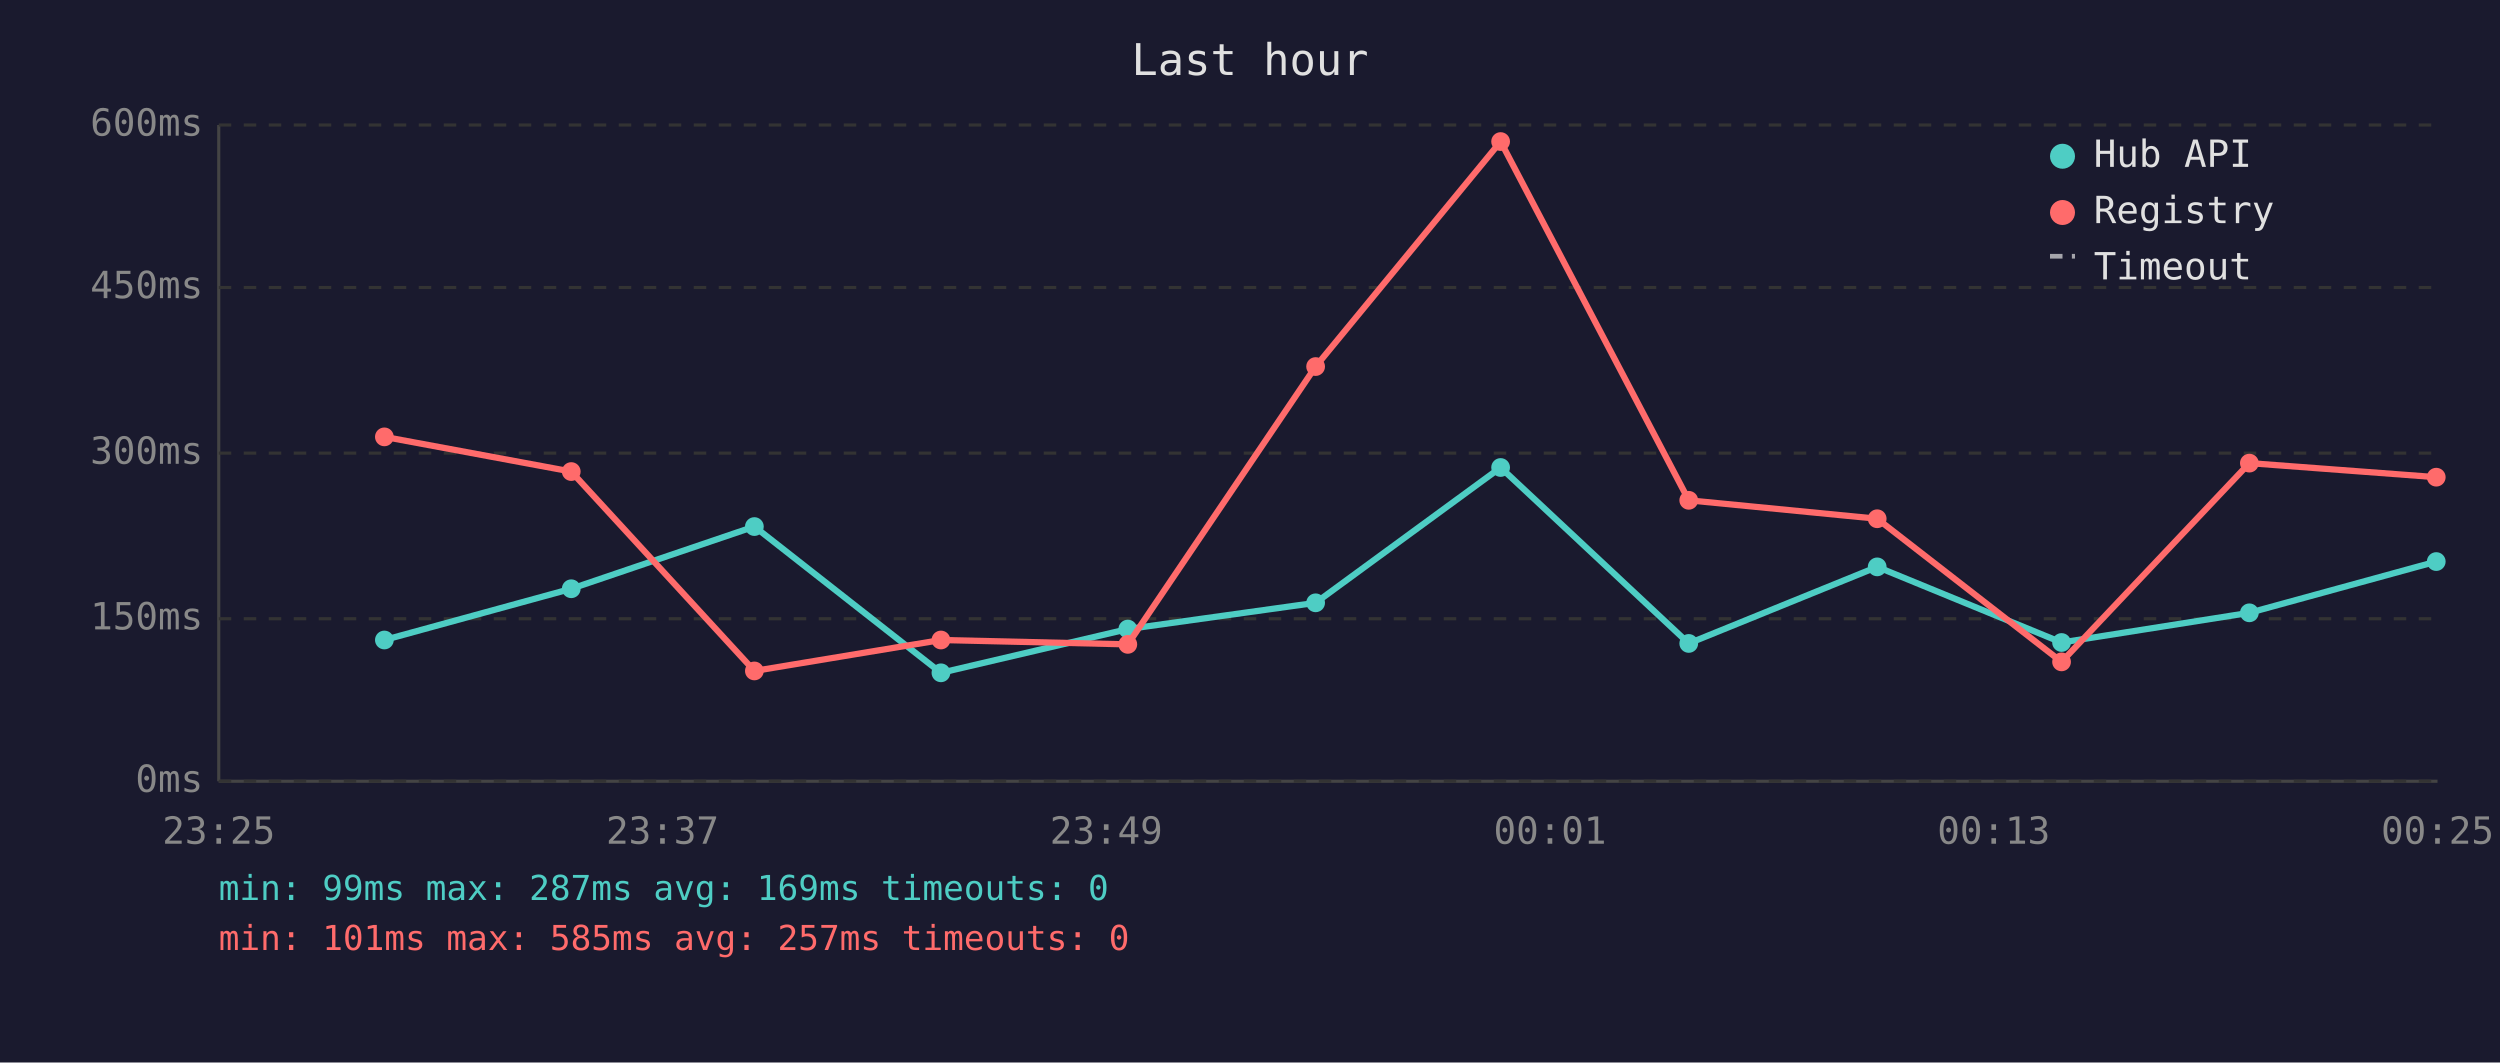
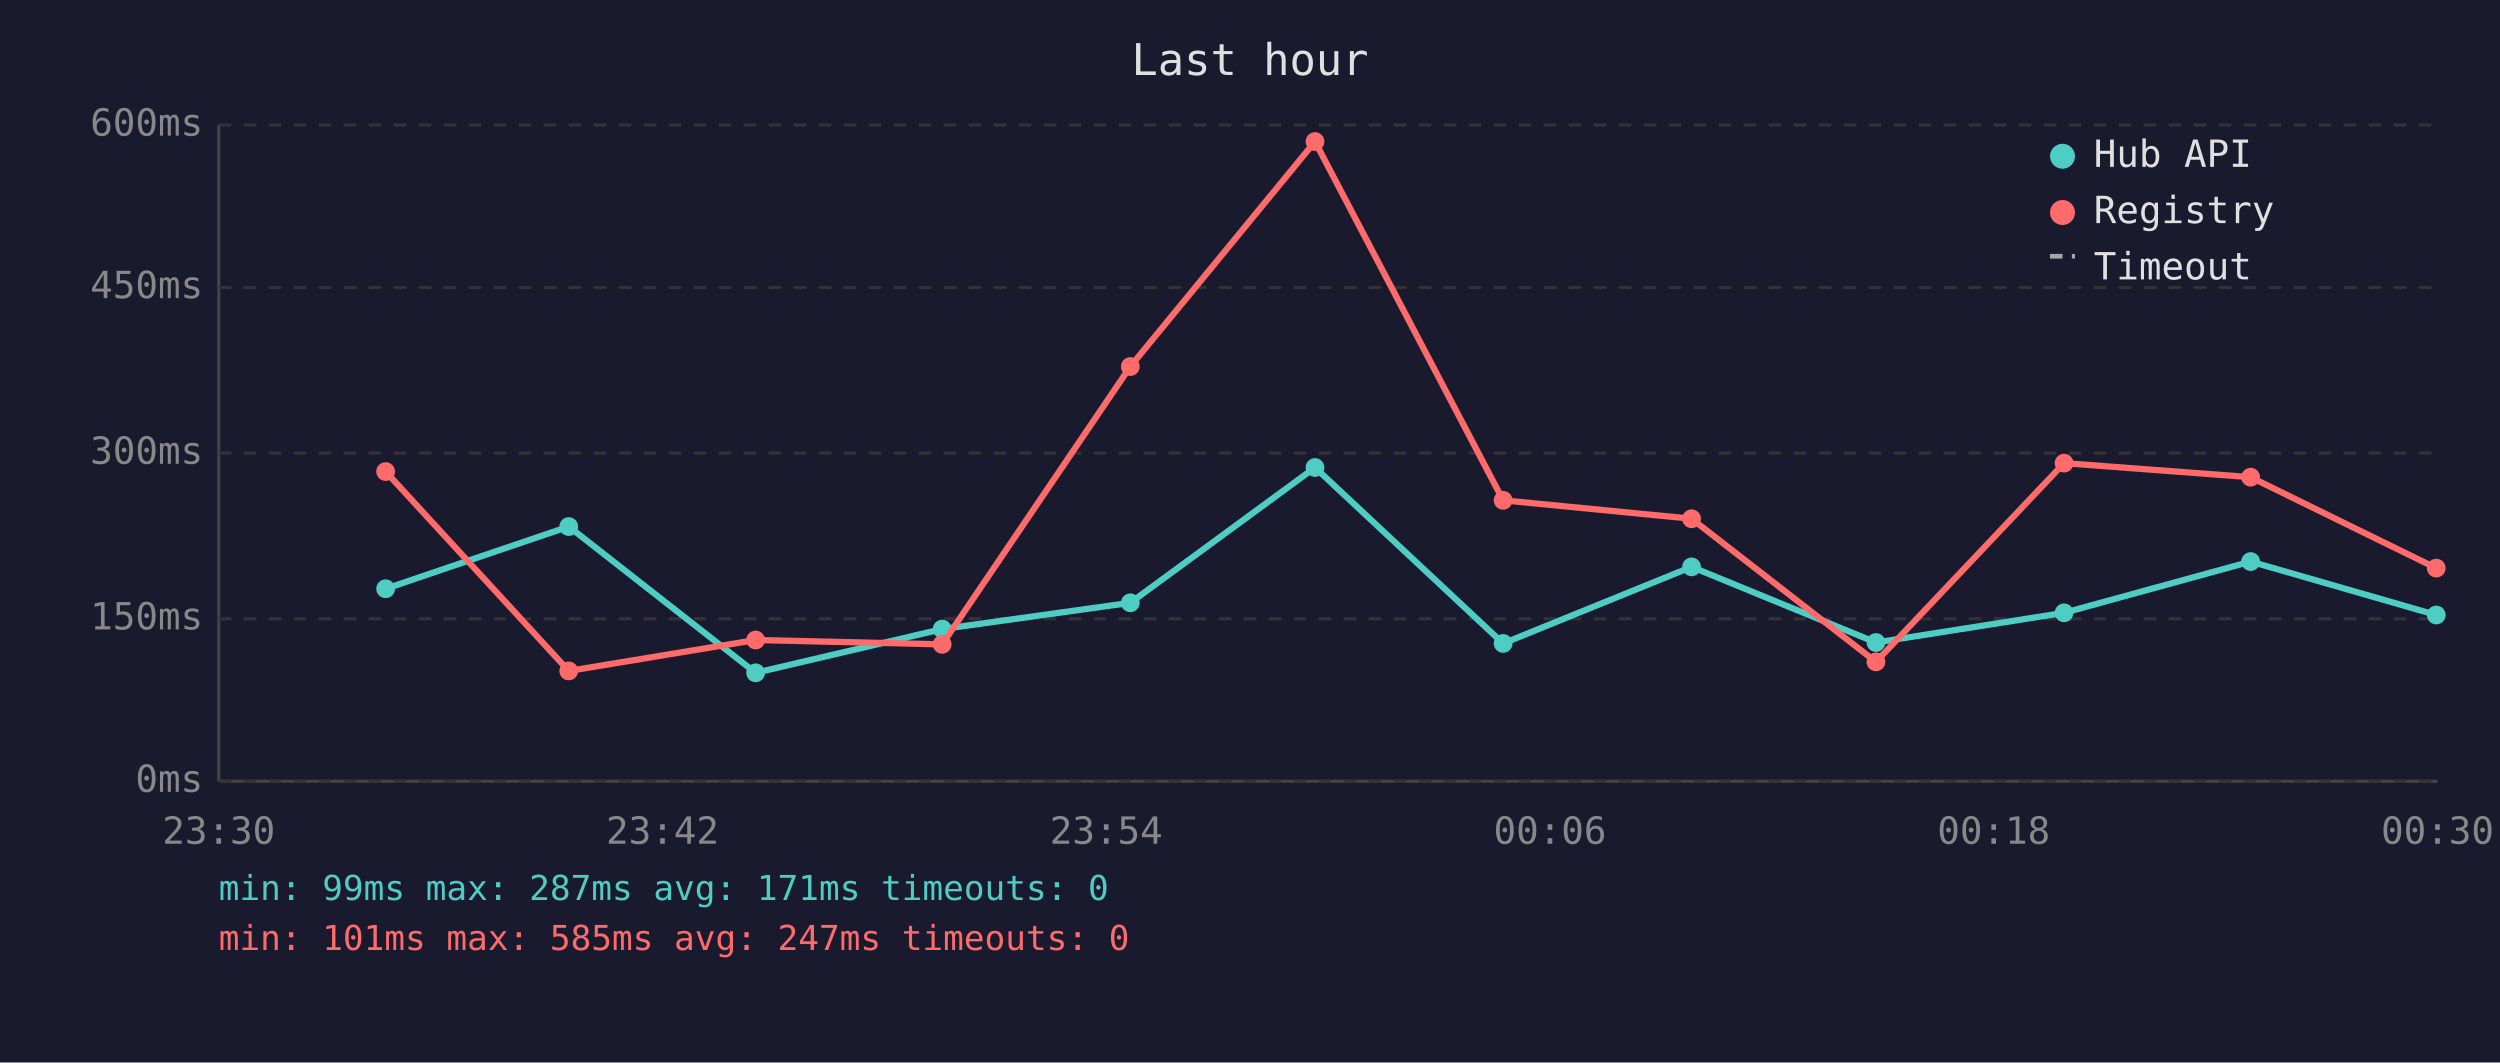
<svg xmlns="http://www.w3.org/2000/svg" viewBox="0 0 800 340" font-family="monospace" font-size="12">
  <rect width="800" height="340" fill="#1a1a2e" />
  <text x="400" y="24" fill="#e0e0e0" font-size="14" text-anchor="middle">Last hour</text>
  <line x1="70" y1="40" x2="70" y2="250" stroke="#444" stroke-width="1" />
  <line x1="70" y1="250" x2="780" y2="250" stroke="#444" stroke-width="1" />
  <line x1="70" y1="250" x2="780" y2="250" stroke="#333" stroke-width="1" stroke-dasharray="4" />
  <text x="65" y="250" fill="#888" text-anchor="end" dominant-baseline="middle">0ms</text>
  <line x1="70" y1="198" x2="780" y2="198" stroke="#333" stroke-width="1" stroke-dasharray="4" />
  <text x="65" y="198" fill="#888" text-anchor="end" dominant-baseline="middle">150ms</text>
  <line x1="70" y1="145" x2="780" y2="145" stroke="#333" stroke-width="1" stroke-dasharray="4" />
  <text x="65" y="145" fill="#888" text-anchor="end" dominant-baseline="middle">300ms</text>
  <line x1="70" y1="92" x2="780" y2="92" stroke="#333" stroke-width="1" stroke-dasharray="4" />
  <text x="65" y="92" fill="#888" text-anchor="end" dominant-baseline="middle">450ms</text>
  <line x1="70" y1="40" x2="780" y2="40" stroke="#333" stroke-width="1" stroke-dasharray="4" />
  <text x="65" y="40" fill="#888" text-anchor="end" dominant-baseline="middle">600ms</text>
-   <text x="70" y="270" fill="#888" text-anchor="middle">23:25</text>
-   <text x="212" y="270" fill="#888" text-anchor="middle">23:37</text>
-   <text x="354" y="270" fill="#888" text-anchor="middle">23:49</text>
-   <text x="496" y="270" fill="#888" text-anchor="middle">00:01</text>
-   <text x="638" y="270" fill="#888" text-anchor="middle">00:13</text>
-   <text x="780" y="270" fill="#888" text-anchor="middle">00:25</text>
-   <polyline points="123.0,204.8 182.8,188.4 241.4,168.5 301.1,215.3 360.9,201.3 421.0,192.9 480.2,149.6 540.4,205.9 600.7,181.4 659.7,205.6 719.8,196.1 779.6,179.7" fill="none" stroke="#4ecdc4" stroke-width="2" opacity="1" />
-   <circle cx="123.0" cy="204.8" r="3" fill="#4ecdc4" />
-   <circle cx="182.8" cy="188.4" r="3" fill="#4ecdc4" />
-   <circle cx="241.4" cy="168.5" r="3" fill="#4ecdc4" />
-   <circle cx="301.1" cy="215.3" r="3" fill="#4ecdc4" />
-   <circle cx="360.9" cy="201.3" r="3" fill="#4ecdc4" />
-   <circle cx="421.0" cy="192.9" r="3" fill="#4ecdc4" />
-   <circle cx="480.2" cy="149.6" r="3" fill="#4ecdc4" />
-   <circle cx="540.4" cy="205.9" r="3" fill="#4ecdc4" />
-   <circle cx="600.7" cy="181.4" r="3" fill="#4ecdc4" />
-   <circle cx="659.7" cy="205.6" r="3" fill="#4ecdc4" />
-   <circle cx="719.8" cy="196.1" r="3" fill="#4ecdc4" />
-   <circle cx="779.6" cy="179.7" r="3" fill="#4ecdc4" />
-   <polyline points="123.0,139.8 182.8,150.9 241.4,214.7 301.1,204.8 360.9,206.2 421.0,117.3 480.2,45.3 540.4,160.1 600.7,166.0 659.7,211.8 719.8,148.2 779.6,152.7" fill="none" stroke="#ff6b6b" stroke-width="2" opacity="1" />
-   <circle cx="123.0" cy="139.8" r="3" fill="#ff6b6b" />
-   <circle cx="182.8" cy="150.9" r="3" fill="#ff6b6b" />
-   <circle cx="241.4" cy="214.7" r="3" fill="#ff6b6b" />
-   <circle cx="301.1" cy="204.8" r="3" fill="#ff6b6b" />
-   <circle cx="360.9" cy="206.2" r="3" fill="#ff6b6b" />
-   <circle cx="421.0" cy="117.3" r="3" fill="#ff6b6b" />
-   <circle cx="480.2" cy="45.3" r="3" fill="#ff6b6b" />
-   <circle cx="540.4" cy="160.1" r="3" fill="#ff6b6b" />
-   <circle cx="600.7" cy="166.0" r="3" fill="#ff6b6b" />
-   <circle cx="659.7" cy="211.8" r="3" fill="#ff6b6b" />
-   <circle cx="719.8" cy="148.2" r="3" fill="#ff6b6b" />
-   <circle cx="779.6" cy="152.7" r="3" fill="#ff6b6b" />
+   <text x="70" y="270" fill="#888" text-anchor="middle">23:30</text>
+   <text x="212" y="270" fill="#888" text-anchor="middle">23:42</text>
+   <text x="354" y="270" fill="#888" text-anchor="middle">23:54</text>
+   <text x="496" y="270" fill="#888" text-anchor="middle">00:06</text>
+   <text x="638" y="270" fill="#888" text-anchor="middle">00:18</text>
+   <text x="780" y="270" fill="#888" text-anchor="middle">00:30</text>
+   <polyline points="123.4,188.4 182.0,168.5 241.8,215.3 301.5,201.3 361.7,192.9 420.8,149.6 481.0,205.9 541.3,181.4 600.3,205.6 660.5,196.1 720.2,179.7 779.6,196.8" fill="none" stroke="#4ecdc4" stroke-width="2" opacity="1" />
+   <circle cx="123.4" cy="188.4" r="3" fill="#4ecdc4" />
+   <circle cx="182.0" cy="168.5" r="3" fill="#4ecdc4" />
+   <circle cx="241.8" cy="215.3" r="3" fill="#4ecdc4" />
+   <circle cx="301.5" cy="201.3" r="3" fill="#4ecdc4" />
+   <circle cx="361.7" cy="192.9" r="3" fill="#4ecdc4" />
+   <circle cx="420.8" cy="149.6" r="3" fill="#4ecdc4" />
+   <circle cx="481.0" cy="205.9" r="3" fill="#4ecdc4" />
+   <circle cx="541.3" cy="181.4" r="3" fill="#4ecdc4" />
+   <circle cx="600.3" cy="205.6" r="3" fill="#4ecdc4" />
+   <circle cx="660.5" cy="196.1" r="3" fill="#4ecdc4" />
+   <circle cx="720.2" cy="179.7" r="3" fill="#4ecdc4" />
+   <circle cx="779.6" cy="196.8" r="3" fill="#4ecdc4" />
+   <polyline points="123.4,150.9 182.0,214.7 241.8,204.8 301.5,206.2 361.7,117.3 420.8,45.3 481.0,160.1 541.3,166.0 600.3,211.8 660.5,148.2 720.2,152.7 779.6,181.8" fill="none" stroke="#ff6b6b" stroke-width="2" opacity="1" />
+   <circle cx="123.4" cy="150.9" r="3" fill="#ff6b6b" />
+   <circle cx="182.0" cy="214.7" r="3" fill="#ff6b6b" />
+   <circle cx="241.8" cy="204.8" r="3" fill="#ff6b6b" />
+   <circle cx="301.5" cy="206.2" r="3" fill="#ff6b6b" />
+   <circle cx="361.7" cy="117.3" r="3" fill="#ff6b6b" />
+   <circle cx="420.8" cy="45.3" r="3" fill="#ff6b6b" />
+   <circle cx="481.0" cy="160.1" r="3" fill="#ff6b6b" />
+   <circle cx="541.3" cy="166.0" r="3" fill="#ff6b6b" />
+   <circle cx="600.3" cy="211.8" r="3" fill="#ff6b6b" />
+   <circle cx="660.5" cy="148.2" r="3" fill="#ff6b6b" />
+   <circle cx="720.2" cy="152.7" r="3" fill="#ff6b6b" />
+   <circle cx="779.6" cy="181.8" r="3" fill="#ff6b6b" />
  <circle cx="660" cy="50" r="4" fill="#4ecdc4" />
  <text x="670" y="50" fill="#e0e0e0" dominant-baseline="middle">Hub API</text>
  <circle cx="660" cy="68" r="4" fill="#ff6b6b" />
  <text x="670" y="68" fill="#e0e0e0" dominant-baseline="middle">Registry</text>
  <line x1="656" y1="82" x2="664" y2="82" stroke="#e0e0e0" stroke-width="1.5" stroke-dasharray="4,3" opacity="0.7" />
  <text x="670" y="86" fill="#e0e0e0" dominant-baseline="middle">Timeout</text>
-   <text x="70" y="288" fill="#4ecdc4" font-size="11">min: 99ms  max: 287ms  avg: 169ms  timeouts: 0</text>
-   <text x="70" y="304" fill="#ff6b6b" font-size="11">min: 101ms  max: 585ms  avg: 257ms  timeouts: 0</text>
+   <text x="70" y="288" fill="#4ecdc4" font-size="11">min: 99ms  max: 287ms  avg: 171ms  timeouts: 0</text>
+   <text x="70" y="304" fill="#ff6b6b" font-size="11">min: 101ms  max: 585ms  avg: 247ms  timeouts: 0</text>
</svg>
